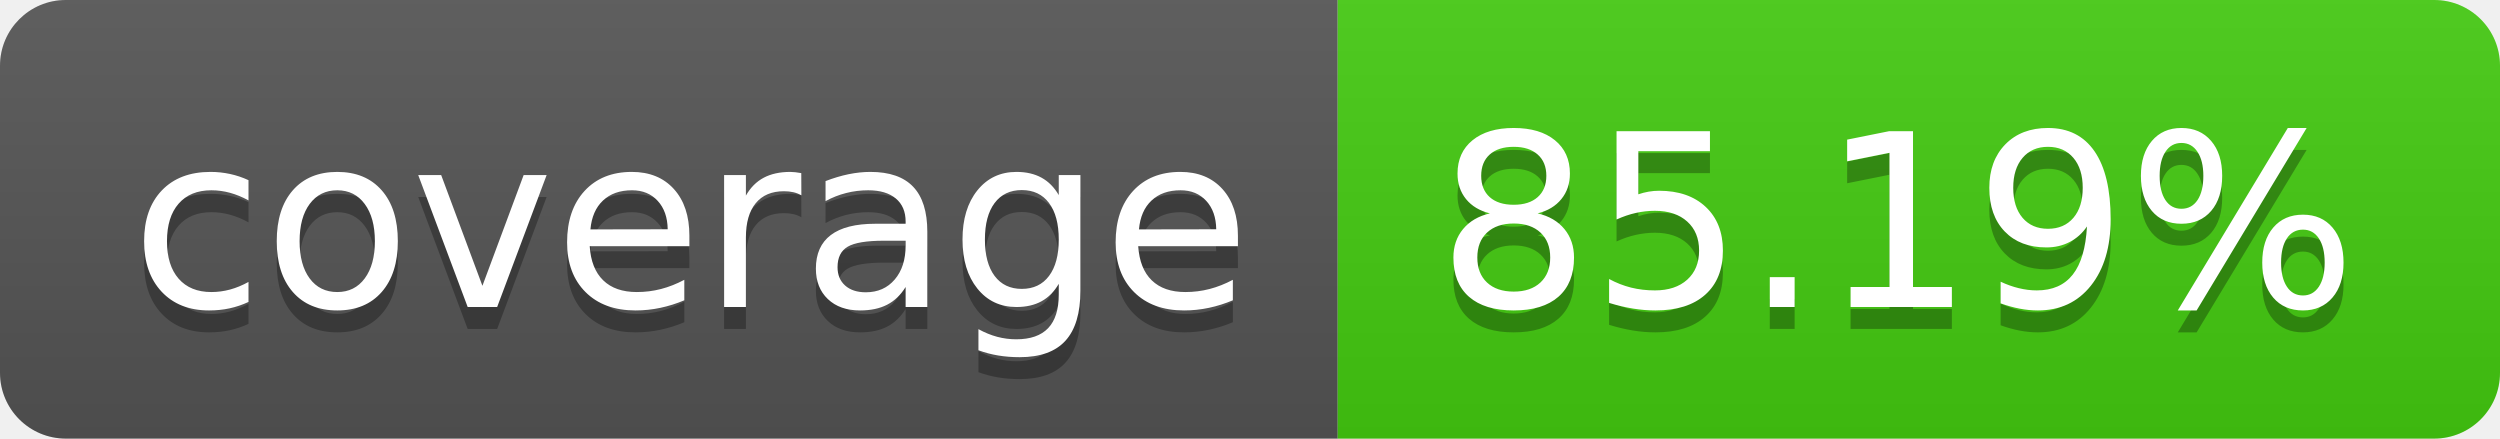
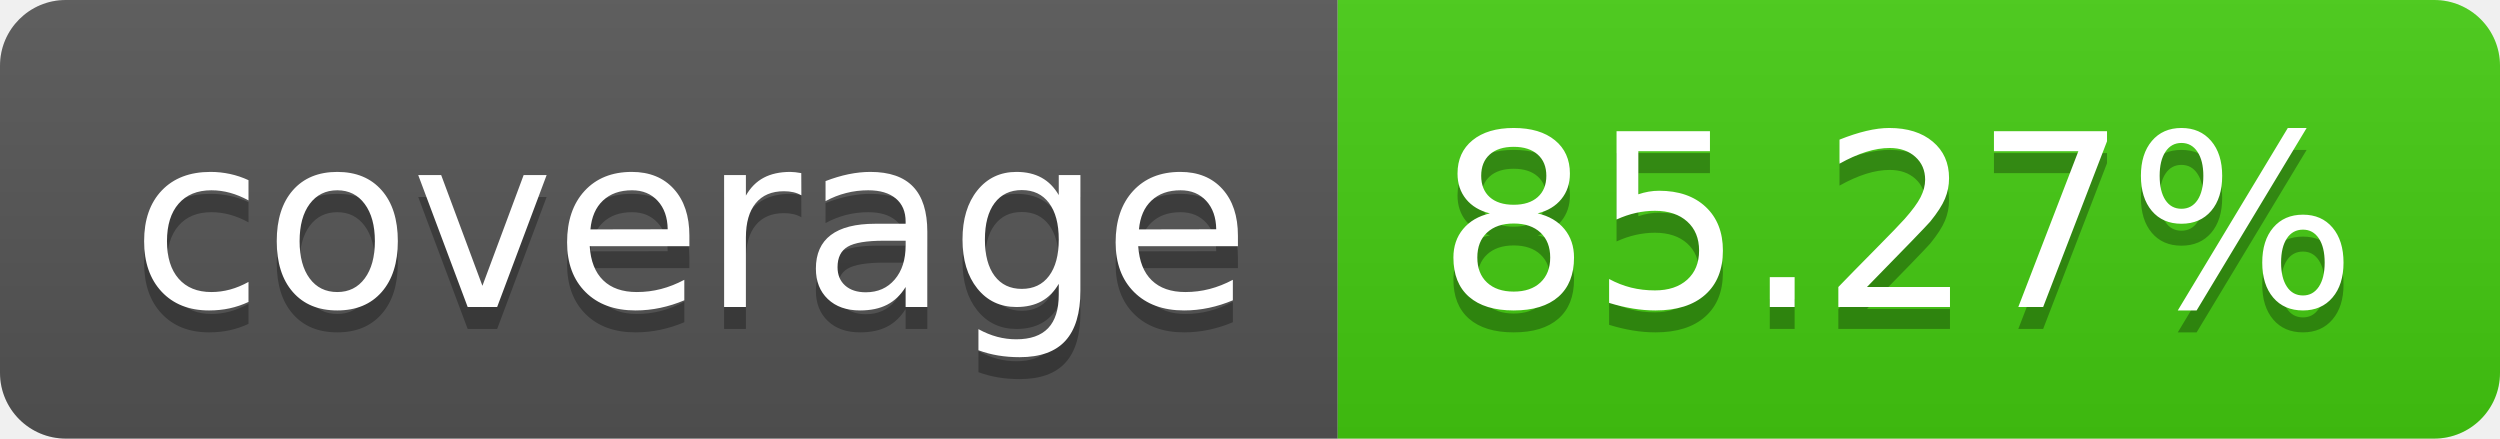
- <svg xmlns="http://www.w3.org/2000/svg" width="114" height="20" role="img" aria-label="coverage: 85.19%">
+ <svg xmlns="http://www.w3.org/2000/svg" width="114" height="20" role="img" aria-label="coverage: 85.27%">
  <linearGradient id="s" x2="0" y2="100%">
    <stop offset="0" stop-color="#bbb" stop-opacity=".1" />
    <stop offset="1" stop-opacity=".1" />
  </linearGradient>
  <clipPath id="r">
    <rect width="114" height="20" rx="3" fill="#fff" />
  </clipPath>
  <g clip-path="url(#r)">
    <rect width="61" height="20" fill="#555" />
    <rect x="61" width="53" height="20" fill="#4c1" />
    <rect width="114" height="20" fill="url(#s)" />
  </g>
  <g fill="#fff" text-anchor="middle" font-family="Verdana,Geneva,DejaVu Sans,sans-serif" text-rendering="geometricPrecision" font-size="110">
    <text aria-hidden="true" x="315" y="150" fill="#010101" fill-opacity=".3" transform="scale(.1)" textLength="510">coverage</text>
    <text x="315" y="140" transform="scale(.1)" fill="#fff" textLength="510">coverage</text>
-     <text aria-hidden="true" x="865" y="150" fill="#010101" fill-opacity=".3" transform="scale(.1)" textLength="430">85.19%</text>
-     <text x="865" y="140" transform="scale(.1)" fill="#fff" textLength="430">85.19%</text>
+     <text aria-hidden="true" x="865" y="150" fill="#010101" fill-opacity=".3" transform="scale(.1)" textLength="430">85.27%</text>
+     <text x="865" y="140" transform="scale(.1)" fill="#fff" textLength="430">85.27%</text>
  </g>
</svg>
